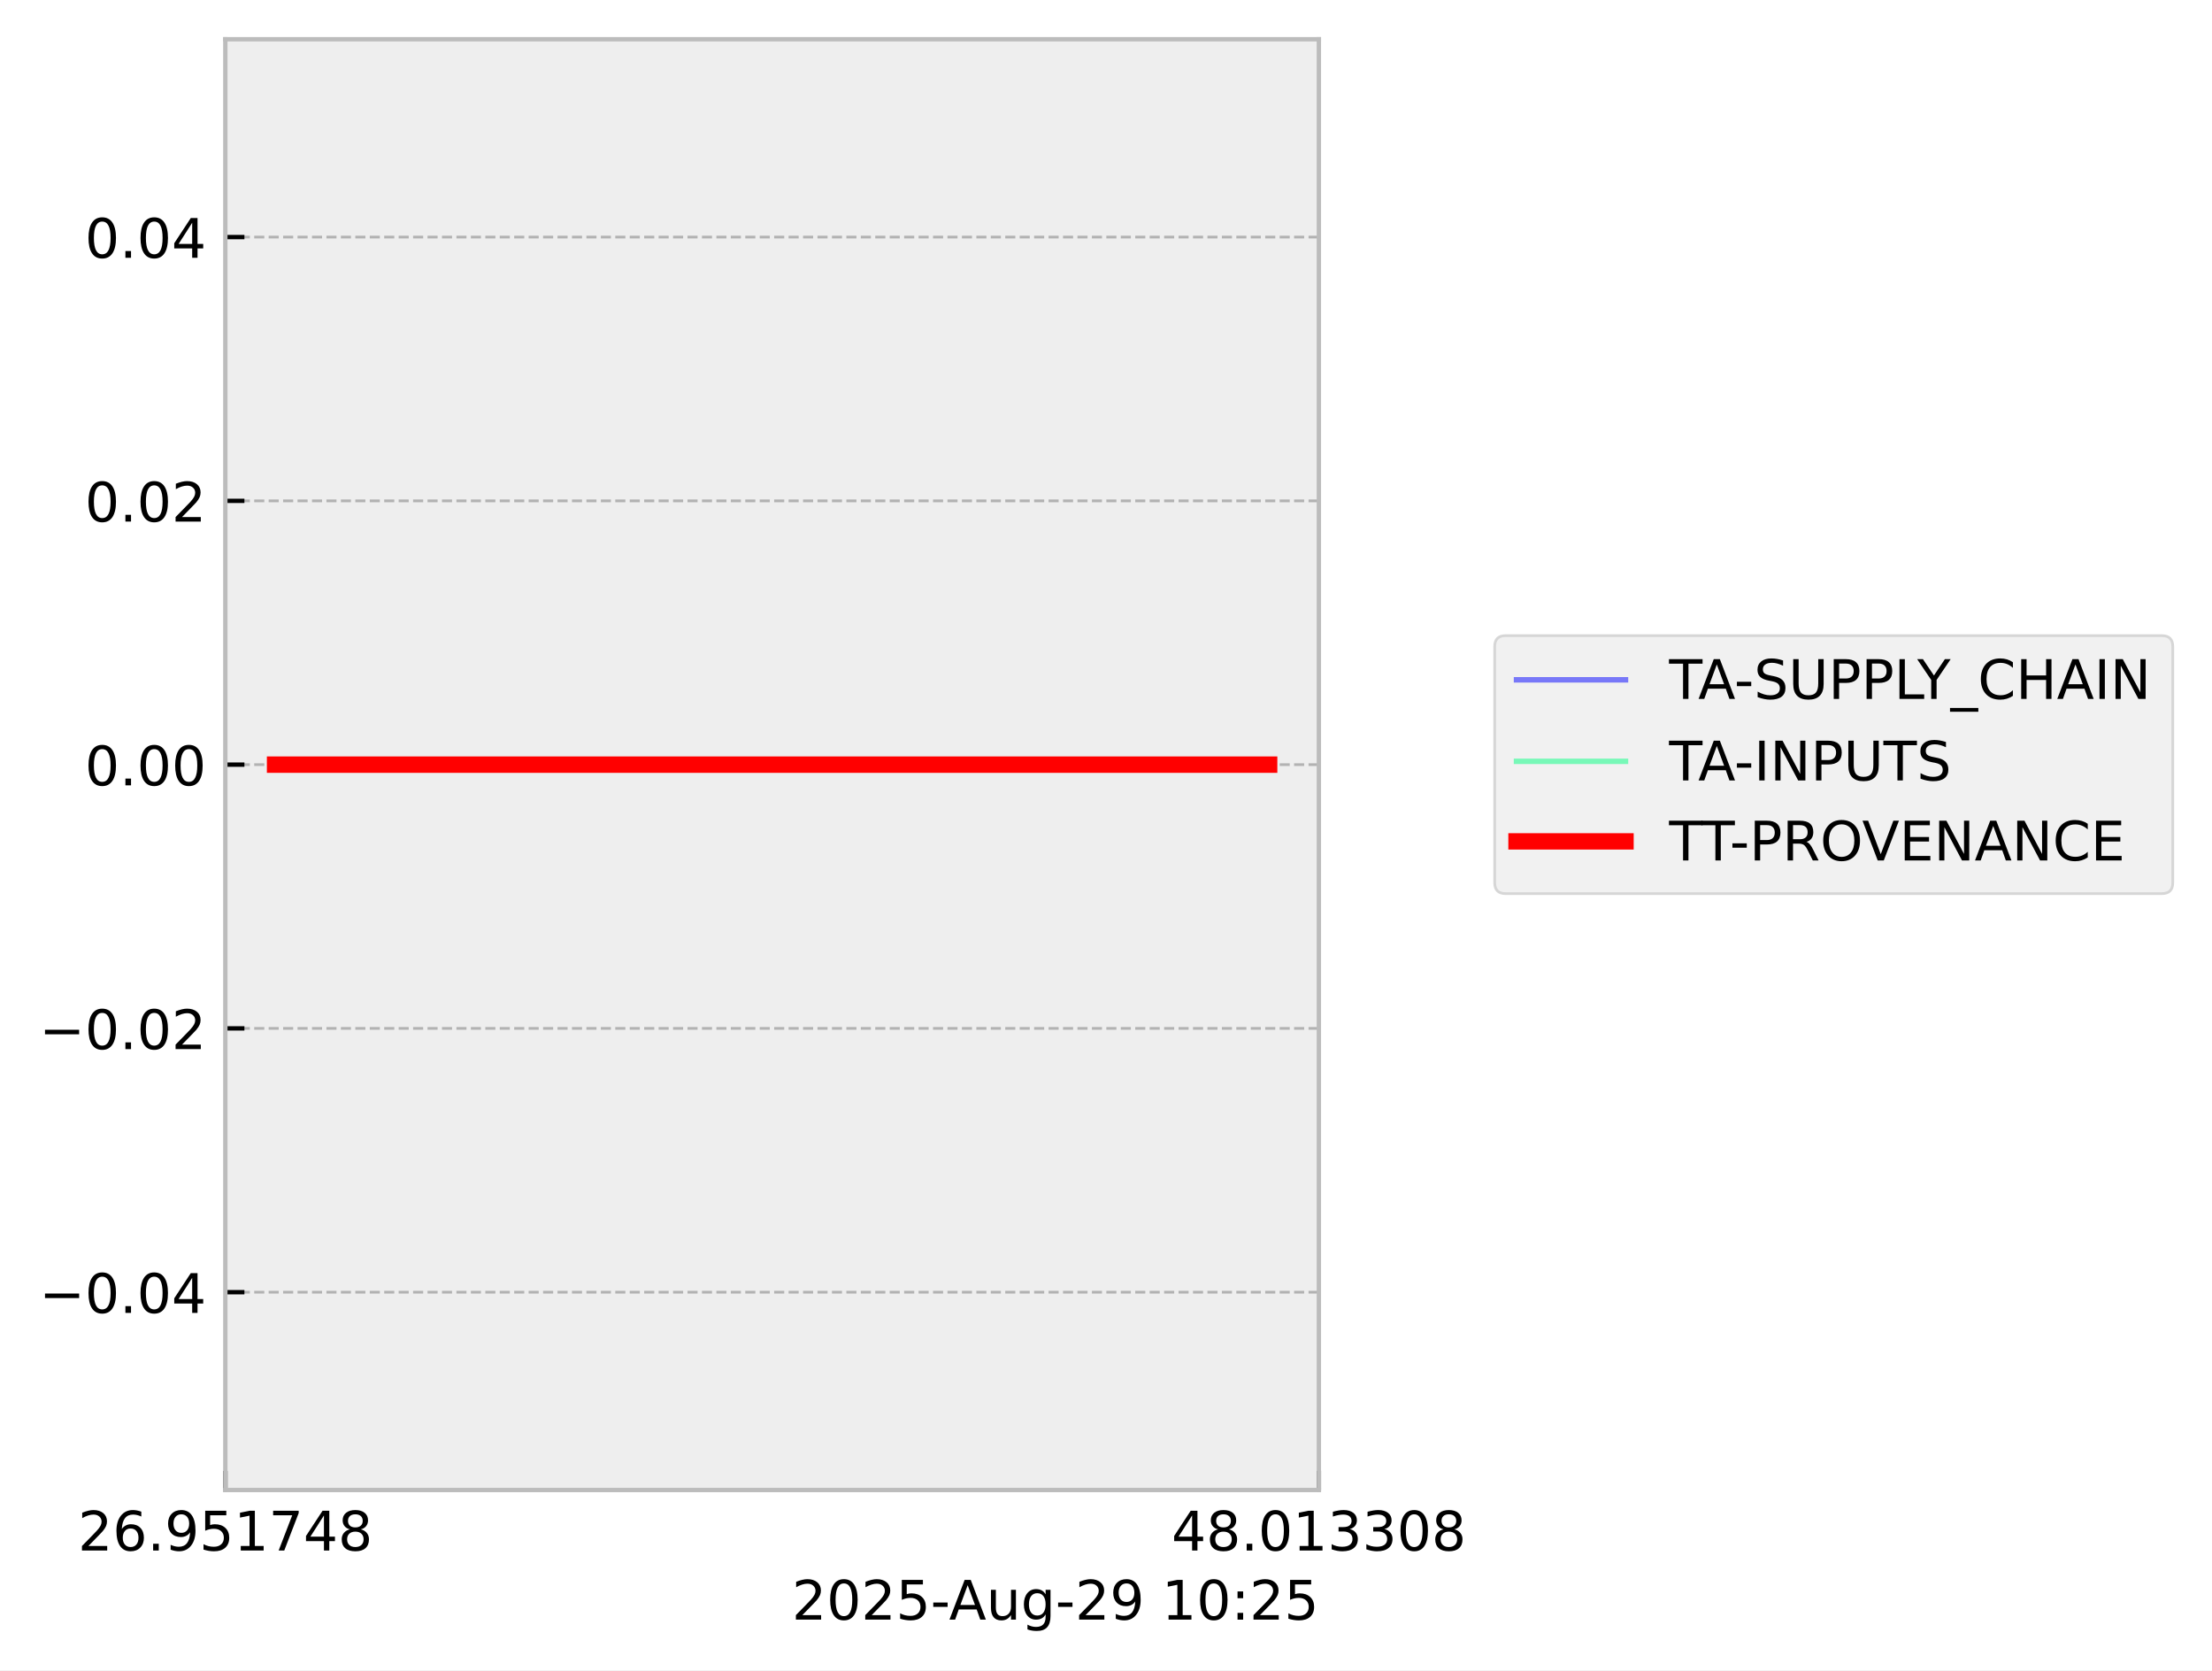
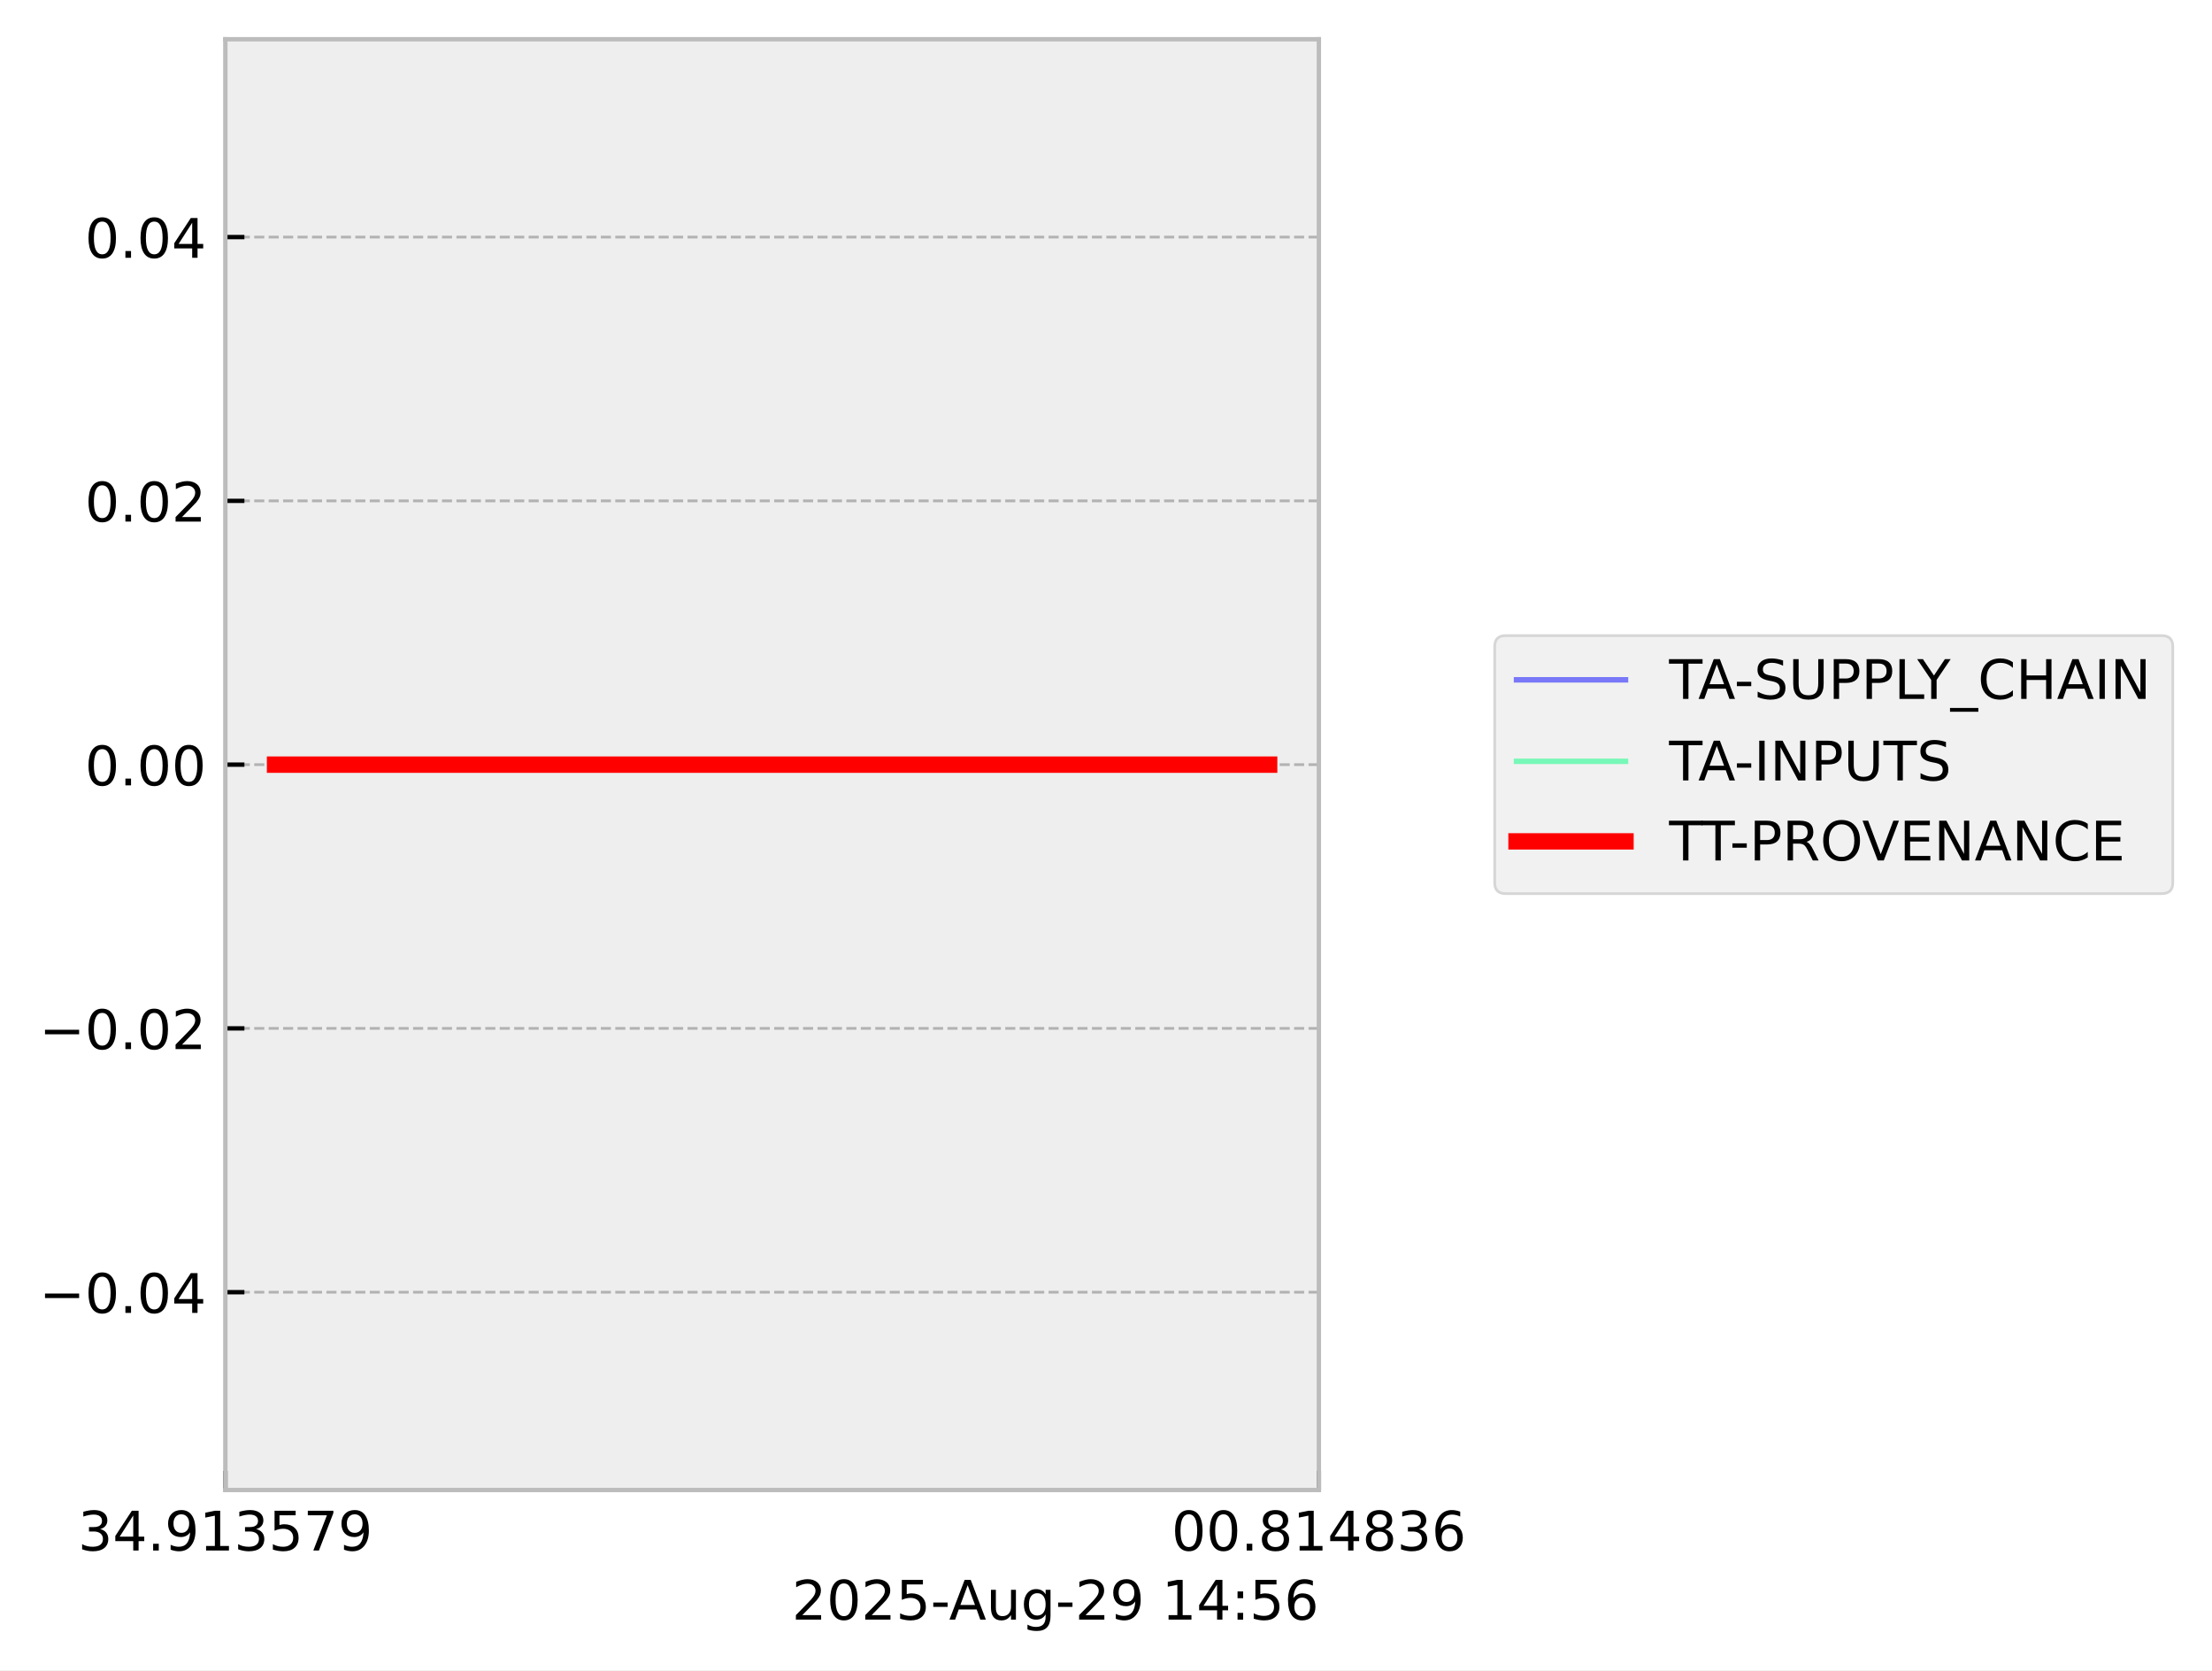
<svg xmlns="http://www.w3.org/2000/svg" xmlns:xlink="http://www.w3.org/1999/xlink" width="405.867pt" height="306.368pt" viewBox="0 0 405.867 306.368" version="1.1">
  <defs>
    <style type="text/css">*{stroke-linejoin: round; stroke-linecap: butt}</style>
  </defs>
  <g id="figure_1">
    <g id="patch_1">
      <path d="M 0 306.368  L 405.867 306.368  L 405.867 0  L 0 0  z " style="fill: #ffffff" />
    </g>
    <g id="axes_1">
      <g id="patch_2">
        <path d="M 41.345 273.312  L 241.991 273.312  L 241.991 7.2  L 41.345 7.2  z " style="fill: #eeeeee" />
      </g>
      <g id="matplotlib.axis_1">
        <g id="xtick_1">
          <g id="line2d_1">
-             <path d="M 41.345 273.312  L 41.345 7.2  " clip-path="url(#p59b4352193)" style="fill: none; stroke-dasharray: 1.85,0.8; stroke-dashoffset: 0; stroke: #b2b2b2; stroke-width: 0.5" />
+             <path d="M 41.345 273.312  L 41.345 7.2  " clip-path="url(#p0d89d8d120)" style="fill: none; stroke-dasharray: 1.85,0.8; stroke-dashoffset: 0; stroke: #b2b2b2; stroke-width: 0.5" />
          </g>
          <g id="line2d_2">
            <defs>
-               <path id="m54d6f38a9d" d="M 0 0  L 0 -3.5  " style="stroke: #000000; stroke-width: 0.8" />
-             </defs>
-             <g>
-               <use xlink:href="#m54d6f38a9d" x="41.345" y="273.312" style="stroke: #000000; stroke-width: 0.8" />
+               <path id="m32c35eb3e3" d="M 0 0  L 0 -3.5  " style="stroke: #000000; stroke-width: 0.8" />
+             </defs>
+             <g>
+               <use xlink:href="#m32c35eb3e3" x="41.345" y="273.312" style="stroke: #000000; stroke-width: 0.8" />
            </g>
          </g>
          <g id="text_1">
            <g transform="translate(14.30625 284.4104) scale(0.1 -0.1)">
              <defs>
-                 <path id="DejaVuSans-32" d="M 1228 531  L 3431 531  L 3431 0  L 469 0  L 469 531  Q 828 903 1448 1529  Q 2069 2156 2228 2338  Q 2531 2678 2651 2914  Q 2772 3150 2772 3378  Q 2772 3750 2511 3984  Q 2250 4219 1831 4219  Q 1534 4219 1204 4116  Q 875 4013 500 3803  L 500 4441  Q 881 4594 1212 4672  Q 1544 4750 1819 4750  Q 2544 4750 2975 4387  Q 3406 4025 3406 3419  Q 3406 3131 3298 2873  Q 3191 2616 2906 2266  Q 2828 2175 2409 1742  Q 1991 1309 1228 531  z " transform="scale(0.015625)" />
-                 <path id="DejaVuSans-36" d="M 2113 2584  Q 1688 2584 1439 2293  Q 1191 2003 1191 1497  Q 1191 994 1439 701  Q 1688 409 2113 409  Q 2538 409 2786 701  Q 3034 994 3034 1497  Q 3034 2003 2786 2293  Q 2538 2584 2113 2584  z M 3366 4563  L 3366 3988  Q 3128 4100 2886 4159  Q 2644 4219 2406 4219  Q 1781 4219 1451 3797  Q 1122 3375 1075 2522  Q 1259 2794 1537 2939  Q 1816 3084 2150 3084  Q 2853 3084 3261 2657  Q 3669 2231 3669 1497  Q 3669 778 3244 343  Q 2819 -91 2113 -91  Q 1303 -91 875 529  Q 447 1150 447 2328  Q 447 3434 972 4092  Q 1497 4750 2381 4750  Q 2619 4750 2861 4703  Q 3103 4656 3366 4563  z " transform="scale(0.015625)" />
+                 <path id="DejaVuSans-33" d="M 2597 2516  Q 3050 2419 3304 2112  Q 3559 1806 3559 1356  Q 3559 666 3084 287  Q 2609 -91 1734 -91  Q 1441 -91 1130 -33  Q 819 25 488 141  L 488 750  Q 750 597 1062 519  Q 1375 441 1716 441  Q 2309 441 2620 675  Q 2931 909 2931 1356  Q 2931 1769 2642 2001  Q 2353 2234 1838 2234  L 1294 2234  L 1294 2753  L 1863 2753  Q 2328 2753 2575 2939  Q 2822 3125 2822 3475  Q 2822 3834 2567 4026  Q 2313 4219 1838 4219  Q 1578 4219 1281 4162  Q 984 4106 628 3988  L 628 4550  Q 988 4650 1302 4700  Q 1616 4750 1894 4750  Q 2613 4750 3031 4423  Q 3450 4097 3450 3541  Q 3450 3153 3228 2886  Q 3006 2619 2597 2516  z " transform="scale(0.015625)" />
+                 <path id="DejaVuSans-34" d="M 2419 4116  L 825 1625  L 2419 1625  L 2419 4116  z M 2253 4666  L 3047 4666  L 3047 1625  L 3713 1625  L 3713 1100  L 3047 1100  L 3047 0  L 2419 0  L 2419 1100  L 313 1100  L 313 1709  L 2253 4666  z " transform="scale(0.015625)" />
                <path id="DejaVuSans-2e" d="M 684 794  L 1344 794  L 1344 0  L 684 0  L 684 794  z " transform="scale(0.015625)" />
                <path id="DejaVuSans-39" d="M 703 97  L 703 672  Q 941 559 1184 500  Q 1428 441 1663 441  Q 2288 441 2617 861  Q 2947 1281 2994 2138  Q 2813 1869 2534 1725  Q 2256 1581 1919 1581  Q 1219 1581 811 2004  Q 403 2428 403 3163  Q 403 3881 828 4315  Q 1253 4750 1959 4750  Q 2769 4750 3195 4129  Q 3622 3509 3622 2328  Q 3622 1225 3098 567  Q 2575 -91 1691 -91  Q 1453 -91 1209 -44  Q 966 3 703 97  z M 1959 2075  Q 2384 2075 2632 2365  Q 2881 2656 2881 3163  Q 2881 3666 2632 3958  Q 2384 4250 1959 4250  Q 1534 4250 1286 3958  Q 1038 3666 1038 3163  Q 1038 2656 1286 2365  Q 1534 2075 1959 2075  z " transform="scale(0.015625)" />
+                 <path id="DejaVuSans-31" d="M 794 531  L 1825 531  L 1825 4091  L 703 3866  L 703 4441  L 1819 4666  L 2450 4666  L 2450 531  L 3481 531  L 3481 0  L 794 0  L 794 531  z " transform="scale(0.015625)" />
                <path id="DejaVuSans-35" d="M 691 4666  L 3169 4666  L 3169 4134  L 1269 4134  L 1269 2991  Q 1406 3038 1543 3061  Q 1681 3084 1819 3084  Q 2600 3084 3056 2656  Q 3513 2228 3513 1497  Q 3513 744 3044 326  Q 2575 -91 1722 -91  Q 1428 -91 1123 -41  Q 819 9 494 109  L 494 744  Q 775 591 1075 516  Q 1375 441 1709 441  Q 2250 441 2565 725  Q 2881 1009 2881 1497  Q 2881 1984 2565 2268  Q 2250 2553 1709 2553  Q 1456 2553 1204 2497  Q 953 2441 691 2322  L 691 4666  z " transform="scale(0.015625)" />
-                 <path id="DejaVuSans-31" d="M 794 531  L 1825 531  L 1825 4091  L 703 3866  L 703 4441  L 1819 4666  L 2450 4666  L 2450 531  L 3481 531  L 3481 0  L 794 0  L 794 531  z " transform="scale(0.015625)" />
                <path id="DejaVuSans-37" d="M 525 4666  L 3525 4666  L 3525 4397  L 1831 0  L 1172 0  L 2766 4134  L 525 4134  L 525 4666  z " transform="scale(0.015625)" />
-                 <path id="DejaVuSans-34" d="M 2419 4116  L 825 1625  L 2419 1625  L 2419 4116  z M 2253 4666  L 3047 4666  L 3047 1625  L 3713 1625  L 3713 1100  L 3047 1100  L 3047 0  L 2419 0  L 2419 1100  L 313 1100  L 313 1709  L 2253 4666  z " transform="scale(0.015625)" />
-                 <path id="DejaVuSans-38" d="M 2034 2216  Q 1584 2216 1326 1975  Q 1069 1734 1069 1313  Q 1069 891 1326 650  Q 1584 409 2034 409  Q 2484 409 2743 651  Q 3003 894 3003 1313  Q 3003 1734 2745 1975  Q 2488 2216 2034 2216  z M 1403 2484  Q 997 2584 770 2862  Q 544 3141 544 3541  Q 544 4100 942 4425  Q 1341 4750 2034 4750  Q 2731 4750 3128 4425  Q 3525 4100 3525 3541  Q 3525 3141 3298 2862  Q 3072 2584 2669 2484  Q 3125 2378 3379 2068  Q 3634 1759 3634 1313  Q 3634 634 3220 271  Q 2806 -91 2034 -91  Q 1263 -91 848 271  Q 434 634 434 1313  Q 434 1759 690 2068  Q 947 2378 1403 2484  z M 1172 3481  Q 1172 3119 1398 2916  Q 1625 2713 2034 2713  Q 2441 2713 2670 2916  Q 2900 3119 2900 3481  Q 2900 3844 2670 4047  Q 2441 4250 2034 4250  Q 1625 4250 1398 4047  Q 1172 3844 1172 3481  z " transform="scale(0.015625)" />
              </defs>
-               <use xlink:href="#DejaVuSans-32" />
-               <use xlink:href="#DejaVuSans-36" transform="translate(63.62305 0)" />
+               <use xlink:href="#DejaVuSans-33" />
+               <use xlink:href="#DejaVuSans-34" transform="translate(63.62305 0)" />
              <use xlink:href="#DejaVuSans-2e" transform="translate(127.2461 0)" />
              <use xlink:href="#DejaVuSans-39" transform="translate(159.0332 0)" />
-               <use xlink:href="#DejaVuSans-35" transform="translate(222.6562 0)" />
-               <use xlink:href="#DejaVuSans-31" transform="translate(286.2793 0)" />
-               <use xlink:href="#DejaVuSans-37" transform="translate(349.9023 0)" />
-               <use xlink:href="#DejaVuSans-34" transform="translate(413.5254 0)" />
-               <use xlink:href="#DejaVuSans-38" transform="translate(477.1484 0)" />
+               <use xlink:href="#DejaVuSans-31" transform="translate(222.6562 0)" />
+               <use xlink:href="#DejaVuSans-33" transform="translate(286.2793 0)" />
+               <use xlink:href="#DejaVuSans-35" transform="translate(349.9023 0)" />
+               <use xlink:href="#DejaVuSans-37" transform="translate(413.5254 0)" />
+               <use xlink:href="#DejaVuSans-39" transform="translate(477.1484 0)" />
            </g>
          </g>
        </g>
        <g id="xtick_2">
          <g id="line2d_3">
-             <path d="M 241.991 273.312  L 241.991 7.2  " clip-path="url(#p59b4352193)" style="fill: none; stroke-dasharray: 1.85,0.8; stroke-dashoffset: 0; stroke: #b2b2b2; stroke-width: 0.5" />
+             <path d="M 241.991 273.312  L 241.991 7.2  " clip-path="url(#p0d89d8d120)" style="fill: none; stroke-dasharray: 1.85,0.8; stroke-dashoffset: 0; stroke: #b2b2b2; stroke-width: 0.5" />
          </g>
          <g id="line2d_4">
            <g>
-               <use xlink:href="#m54d6f38a9d" x="241.991" y="273.312" style="stroke: #000000; stroke-width: 0.8" />
+               <use xlink:href="#m32c35eb3e3" x="241.991" y="273.312" style="stroke: #000000; stroke-width: 0.8" />
            </g>
          </g>
          <g id="text_2">
            <g transform="translate(214.9522 284.4104) scale(0.1 -0.1)">
              <defs>
                <path id="DejaVuSans-30" d="M 2034 4250  Q 1547 4250 1301 3770  Q 1056 3291 1056 2328  Q 1056 1369 1301 889  Q 1547 409 2034 409  Q 2525 409 2770 889  Q 3016 1369 3016 2328  Q 3016 3291 2770 3770  Q 2525 4250 2034 4250  z M 2034 4750  Q 2819 4750 3233 4129  Q 3647 3509 3647 2328  Q 3647 1150 3233 529  Q 2819 -91 2034 -91  Q 1250 -91 836 529  Q 422 1150 422 2328  Q 422 3509 836 4129  Q 1250 4750 2034 4750  z " transform="scale(0.015625)" />
-                 <path id="DejaVuSans-33" d="M 2597 2516  Q 3050 2419 3304 2112  Q 3559 1806 3559 1356  Q 3559 666 3084 287  Q 2609 -91 1734 -91  Q 1441 -91 1130 -33  Q 819 25 488 141  L 488 750  Q 750 597 1062 519  Q 1375 441 1716 441  Q 2309 441 2620 675  Q 2931 909 2931 1356  Q 2931 1769 2642 2001  Q 2353 2234 1838 2234  L 1294 2234  L 1294 2753  L 1863 2753  Q 2328 2753 2575 2939  Q 2822 3125 2822 3475  Q 2822 3834 2567 4026  Q 2313 4219 1838 4219  Q 1578 4219 1281 4162  Q 984 4106 628 3988  L 628 4550  Q 988 4650 1302 4700  Q 1616 4750 1894 4750  Q 2613 4750 3031 4423  Q 3450 4097 3450 3541  Q 3450 3153 3228 2886  Q 3006 2619 2597 2516  z " transform="scale(0.015625)" />
+                 <path id="DejaVuSans-38" d="M 2034 2216  Q 1584 2216 1326 1975  Q 1069 1734 1069 1313  Q 1069 891 1326 650  Q 1584 409 2034 409  Q 2484 409 2743 651  Q 3003 894 3003 1313  Q 3003 1734 2745 1975  Q 2488 2216 2034 2216  z M 1403 2484  Q 997 2584 770 2862  Q 544 3141 544 3541  Q 544 4100 942 4425  Q 1341 4750 2034 4750  Q 2731 4750 3128 4425  Q 3525 4100 3525 3541  Q 3525 3141 3298 2862  Q 3072 2584 2669 2484  Q 3125 2378 3379 2068  Q 3634 1759 3634 1313  Q 3634 634 3220 271  Q 2806 -91 2034 -91  Q 1263 -91 848 271  Q 434 634 434 1313  Q 434 1759 690 2068  Q 947 2378 1403 2484  z M 1172 3481  Q 1172 3119 1398 2916  Q 1625 2713 2034 2713  Q 2441 2713 2670 2916  Q 2900 3119 2900 3481  Q 2900 3844 2670 4047  Q 2441 4250 2034 4250  Q 1625 4250 1398 4047  Q 1172 3844 1172 3481  z " transform="scale(0.015625)" />
+                 <path id="DejaVuSans-36" d="M 2113 2584  Q 1688 2584 1439 2293  Q 1191 2003 1191 1497  Q 1191 994 1439 701  Q 1688 409 2113 409  Q 2538 409 2786 701  Q 3034 994 3034 1497  Q 3034 2003 2786 2293  Q 2538 2584 2113 2584  z M 3366 4563  L 3366 3988  Q 3128 4100 2886 4159  Q 2644 4219 2406 4219  Q 1781 4219 1451 3797  Q 1122 3375 1075 2522  Q 1259 2794 1537 2939  Q 1816 3084 2150 3084  Q 2853 3084 3261 2657  Q 3669 2231 3669 1497  Q 3669 778 3244 343  Q 2819 -91 2113 -91  Q 1303 -91 875 529  Q 447 1150 447 2328  Q 447 3434 972 4092  Q 1497 4750 2381 4750  Q 2619 4750 2861 4703  Q 3103 4656 3366 4563  z " transform="scale(0.015625)" />
              </defs>
-               <use xlink:href="#DejaVuSans-34" />
-               <use xlink:href="#DejaVuSans-38" transform="translate(63.62305 0)" />
+               <use xlink:href="#DejaVuSans-30" />
+               <use xlink:href="#DejaVuSans-30" transform="translate(63.62305 0)" />
              <use xlink:href="#DejaVuSans-2e" transform="translate(127.2461 0)" />
-               <use xlink:href="#DejaVuSans-30" transform="translate(159.0332 0)" />
+               <use xlink:href="#DejaVuSans-38" transform="translate(159.0332 0)" />
              <use xlink:href="#DejaVuSans-31" transform="translate(222.6562 0)" />
-               <use xlink:href="#DejaVuSans-33" transform="translate(286.2793 0)" />
-               <use xlink:href="#DejaVuSans-33" transform="translate(349.9023 0)" />
-               <use xlink:href="#DejaVuSans-30" transform="translate(413.5254 0)" />
-               <use xlink:href="#DejaVuSans-38" transform="translate(477.1484 0)" />
+               <use xlink:href="#DejaVuSans-34" transform="translate(286.2793 0)" />
+               <use xlink:href="#DejaVuSans-38" transform="translate(349.9023 0)" />
+               <use xlink:href="#DejaVuSans-33" transform="translate(413.5254 0)" />
+               <use xlink:href="#DejaVuSans-36" transform="translate(477.1484 0)" />
            </g>
          </g>
        </g>
        <g id="text_3">
          <g transform="translate(145.3022 297.0886) scale(0.1 -0.1)">
            <defs>
+               <path id="DejaVuSans-32" d="M 1228 531  L 3431 531  L 3431 0  L 469 0  L 469 531  Q 828 903 1448 1529  Q 2069 2156 2228 2338  Q 2531 2678 2651 2914  Q 2772 3150 2772 3378  Q 2772 3750 2511 3984  Q 2250 4219 1831 4219  Q 1534 4219 1204 4116  Q 875 4013 500 3803  L 500 4441  Q 881 4594 1212 4672  Q 1544 4750 1819 4750  Q 2544 4750 2975 4387  Q 3406 4025 3406 3419  Q 3406 3131 3298 2873  Q 3191 2616 2906 2266  Q 2828 2175 2409 1742  Q 1991 1309 1228 531  z " transform="scale(0.015625)" />
              <path id="DejaVuSans-2d" d="M 313 2009  L 1997 2009  L 1997 1497  L 313 1497  L 313 2009  z " transform="scale(0.015625)" />
              <path id="DejaVuSans-41" d="M 2188 4044  L 1331 1722  L 3047 1722  L 2188 4044  z M 1831 4666  L 2547 4666  L 4325 0  L 3669 0  L 3244 1197  L 1141 1197  L 716 0  L 50 0  L 1831 4666  z " transform="scale(0.015625)" />
              <path id="DejaVuSans-75" d="M 544 1381  L 544 3500  L 1119 3500  L 1119 1403  Q 1119 906 1312 657  Q 1506 409 1894 409  Q 2359 409 2629 706  Q 2900 1003 2900 1516  L 2900 3500  L 3475 3500  L 3475 0  L 2900 0  L 2900 538  Q 2691 219 2414 64  Q 2138 -91 1772 -91  Q 1169 -91 856 284  Q 544 659 544 1381  z M 1991 3584  L 1991 3584  z " transform="scale(0.015625)" />
              <path id="DejaVuSans-67" d="M 2906 1791  Q 2906 2416 2648 2759  Q 2391 3103 1925 3103  Q 1463 3103 1205 2759  Q 947 2416 947 1791  Q 947 1169 1205 825  Q 1463 481 1925 481  Q 2391 481 2648 825  Q 2906 1169 2906 1791  z M 3481 434  Q 3481 -459 3084 -895  Q 2688 -1331 1869 -1331  Q 1566 -1331 1297 -1286  Q 1028 -1241 775 -1147  L 775 -588  Q 1028 -725 1275 -790  Q 1522 -856 1778 -856  Q 2344 -856 2625 -561  Q 2906 -266 2906 331  L 2906 616  Q 2728 306 2450 153  Q 2172 0 1784 0  Q 1141 0 747 490  Q 353 981 353 1791  Q 353 2603 747 3093  Q 1141 3584 1784 3584  Q 2172 3584 2450 3431  Q 2728 3278 2906 2969  L 2906 3500  L 3481 3500  L 3481 434  z " transform="scale(0.015625)" />
              <path id="DejaVuSans-20" transform="scale(0.015625)" />
              <path id="DejaVuSans-3a" d="M 750 794  L 1409 794  L 1409 0  L 750 0  L 750 794  z M 750 3309  L 1409 3309  L 1409 2516  L 750 2516  L 750 3309  z " transform="scale(0.015625)" />
            </defs>
            <use xlink:href="#DejaVuSans-32" />
            <use xlink:href="#DejaVuSans-30" transform="translate(63.62305 0)" />
            <use xlink:href="#DejaVuSans-32" transform="translate(127.2461 0)" />
            <use xlink:href="#DejaVuSans-35" transform="translate(190.8691 0)" />
            <use xlink:href="#DejaVuSans-2d" transform="translate(254.4922 0)" />
            <use xlink:href="#DejaVuSans-41" transform="translate(288.3262 0)" />
            <use xlink:href="#DejaVuSans-75" transform="translate(356.7344 0)" />
            <use xlink:href="#DejaVuSans-67" transform="translate(420.1133 0)" />
            <use xlink:href="#DejaVuSans-2d" transform="translate(483.5898 0)" />
            <use xlink:href="#DejaVuSans-32" transform="translate(519.6738 0)" />
            <use xlink:href="#DejaVuSans-39" transform="translate(583.2969 0)" />
            <use xlink:href="#DejaVuSans-20" transform="translate(646.9199 0)" />
            <use xlink:href="#DejaVuSans-31" transform="translate(678.707 0)" />
-             <use xlink:href="#DejaVuSans-30" transform="translate(742.3301 0)" />
+             <use xlink:href="#DejaVuSans-34" transform="translate(742.3301 0)" />
            <use xlink:href="#DejaVuSans-3a" transform="translate(805.9531 0)" />
-             <use xlink:href="#DejaVuSans-32" transform="translate(839.6445 0)" />
-             <use xlink:href="#DejaVuSans-35" transform="translate(903.2676 0)" />
+             <use xlink:href="#DejaVuSans-35" transform="translate(839.6445 0)" />
+             <use xlink:href="#DejaVuSans-36" transform="translate(903.2676 0)" />
          </g>
        </g>
      </g>
      <g id="matplotlib.axis_2">
        <g id="ytick_1">
          <g id="line2d_5">
-             <path d="M 41.345 237.024  L 241.991 237.024  " clip-path="url(#p59b4352193)" style="fill: none; stroke-dasharray: 1.85,0.8; stroke-dashoffset: 0; stroke: #b2b2b2; stroke-width: 0.5" />
+             <path d="M 41.345 237.024  L 241.991 237.024  " clip-path="url(#p0d89d8d120)" style="fill: none; stroke-dasharray: 1.85,0.8; stroke-dashoffset: 0; stroke: #b2b2b2; stroke-width: 0.5" />
          </g>
          <g id="line2d_6">
            <defs>
-               <path id="mb6f0b33879" d="M 0 0  L 3.5 0  " style="stroke: #000000; stroke-width: 0.8" />
-             </defs>
-             <g>
-               <use xlink:href="#mb6f0b33879" x="41.345" y="237.024" style="stroke: #000000; stroke-width: 0.8" />
+               <path id="m5c931d10ae" d="M 0 0  L 3.5 0  " style="stroke: #000000; stroke-width: 0.8" />
+             </defs>
+             <g>
+               <use xlink:href="#m5c931d10ae" x="41.345" y="237.024" style="stroke: #000000; stroke-width: 0.8" />
            </g>
          </g>
          <g id="text_4">
            <g transform="translate(7.2 240.8232) scale(0.1 -0.1)">
              <defs>
                <path id="DejaVuSans-2212" d="M 678 2272  L 4684 2272  L 4684 1741  L 678 1741  L 678 2272  z " transform="scale(0.015625)" />
              </defs>
              <use xlink:href="#DejaVuSans-2212" />
              <use xlink:href="#DejaVuSans-30" transform="translate(83.78906 0)" />
              <use xlink:href="#DejaVuSans-2e" transform="translate(147.4121 0)" />
              <use xlink:href="#DejaVuSans-30" transform="translate(179.1992 0)" />
              <use xlink:href="#DejaVuSans-34" transform="translate(242.8223 0)" />
            </g>
          </g>
        </g>
        <g id="ytick_2">
          <g id="line2d_7">
-             <path d="M 41.345 188.64  L 241.991 188.64  " clip-path="url(#p59b4352193)" style="fill: none; stroke-dasharray: 1.85,0.8; stroke-dashoffset: 0; stroke: #b2b2b2; stroke-width: 0.5" />
+             <path d="M 41.345 188.64  L 241.991 188.64  " clip-path="url(#p0d89d8d120)" style="fill: none; stroke-dasharray: 1.85,0.8; stroke-dashoffset: 0; stroke: #b2b2b2; stroke-width: 0.5" />
          </g>
          <g id="line2d_8">
            <g>
-               <use xlink:href="#mb6f0b33879" x="41.345" y="188.64" style="stroke: #000000; stroke-width: 0.8" />
+               <use xlink:href="#m5c931d10ae" x="41.345" y="188.64" style="stroke: #000000; stroke-width: 0.8" />
            </g>
          </g>
          <g id="text_5">
            <g transform="translate(7.2 192.4392) scale(0.1 -0.1)">
              <use xlink:href="#DejaVuSans-2212" />
              <use xlink:href="#DejaVuSans-30" transform="translate(83.78906 0)" />
              <use xlink:href="#DejaVuSans-2e" transform="translate(147.4121 0)" />
              <use xlink:href="#DejaVuSans-30" transform="translate(179.1992 0)" />
              <use xlink:href="#DejaVuSans-32" transform="translate(242.8223 0)" />
            </g>
          </g>
        </g>
        <g id="ytick_3">
          <g id="line2d_9">
-             <path d="M 41.345 140.256  L 241.991 140.256  " clip-path="url(#p59b4352193)" style="fill: none; stroke-dasharray: 1.85,0.8; stroke-dashoffset: 0; stroke: #b2b2b2; stroke-width: 0.5" />
+             <path d="M 41.345 140.256  L 241.991 140.256  " clip-path="url(#p0d89d8d120)" style="fill: none; stroke-dasharray: 1.85,0.8; stroke-dashoffset: 0; stroke: #b2b2b2; stroke-width: 0.5" />
          </g>
          <g id="line2d_10">
            <g>
-               <use xlink:href="#mb6f0b33879" x="41.345" y="140.256" style="stroke: #000000; stroke-width: 0.8" />
+               <use xlink:href="#m5c931d10ae" x="41.345" y="140.256" style="stroke: #000000; stroke-width: 0.8" />
            </g>
          </g>
          <g id="text_6">
            <g transform="translate(15.57969 144.0552) scale(0.1 -0.1)">
              <use xlink:href="#DejaVuSans-30" />
              <use xlink:href="#DejaVuSans-2e" transform="translate(63.62305 0)" />
              <use xlink:href="#DejaVuSans-30" transform="translate(95.41016 0)" />
              <use xlink:href="#DejaVuSans-30" transform="translate(159.0332 0)" />
            </g>
          </g>
        </g>
        <g id="ytick_4">
          <g id="line2d_11">
-             <path d="M 41.345 91.872  L 241.991 91.872  " clip-path="url(#p59b4352193)" style="fill: none; stroke-dasharray: 1.85,0.8; stroke-dashoffset: 0; stroke: #b2b2b2; stroke-width: 0.5" />
+             <path d="M 41.345 91.872  L 241.991 91.872  " clip-path="url(#p0d89d8d120)" style="fill: none; stroke-dasharray: 1.85,0.8; stroke-dashoffset: 0; stroke: #b2b2b2; stroke-width: 0.5" />
          </g>
          <g id="line2d_12">
            <g>
-               <use xlink:href="#mb6f0b33879" x="41.345" y="91.872" style="stroke: #000000; stroke-width: 0.8" />
+               <use xlink:href="#m5c931d10ae" x="41.345" y="91.872" style="stroke: #000000; stroke-width: 0.8" />
            </g>
          </g>
          <g id="text_7">
            <g transform="translate(15.57969 95.67122) scale(0.1 -0.1)">
              <use xlink:href="#DejaVuSans-30" />
              <use xlink:href="#DejaVuSans-2e" transform="translate(63.62305 0)" />
              <use xlink:href="#DejaVuSans-30" transform="translate(95.41016 0)" />
              <use xlink:href="#DejaVuSans-32" transform="translate(159.0332 0)" />
            </g>
          </g>
        </g>
        <g id="ytick_5">
          <g id="line2d_13">
-             <path d="M 41.345 43.488  L 241.991 43.488  " clip-path="url(#p59b4352193)" style="fill: none; stroke-dasharray: 1.85,0.8; stroke-dashoffset: 0; stroke: #b2b2b2; stroke-width: 0.5" />
+             <path d="M 41.345 43.488  L 241.991 43.488  " clip-path="url(#p0d89d8d120)" style="fill: none; stroke-dasharray: 1.85,0.8; stroke-dashoffset: 0; stroke: #b2b2b2; stroke-width: 0.5" />
          </g>
          <g id="line2d_14">
            <g>
-               <use xlink:href="#mb6f0b33879" x="41.345" y="43.488" style="stroke: #000000; stroke-width: 0.8" />
+               <use xlink:href="#m5c931d10ae" x="41.345" y="43.488" style="stroke: #000000; stroke-width: 0.8" />
            </g>
          </g>
          <g id="text_8">
            <g transform="translate(15.57969 47.28722) scale(0.1 -0.1)">
              <use xlink:href="#DejaVuSans-30" />
              <use xlink:href="#DejaVuSans-2e" transform="translate(63.62305 0)" />
              <use xlink:href="#DejaVuSans-30" transform="translate(95.41016 0)" />
              <use xlink:href="#DejaVuSans-34" transform="translate(159.0332 0)" />
            </g>
          </g>
        </g>
      </g>
      <g id="line2d_15">
-         <path d="M 50.466 140.256  L 133.164 140.256  L 143.782 140.256  L 146.291 140.256  L 148.549 140.256  L 232.573 140.256  L 232.871 140.256  " clip-path="url(#p59b4352193)" style="fill: none; stroke: #0000ff; stroke-opacity: 0.5; stroke-linecap: square" />
+         <path d="M 50.466 140.256  L 125.293 140.256  L 134.901 140.256  L 137.171 140.256  L 139.214 140.256  L 215.241 140.256  L 229.311 140.256  L 232.871 140.256  " clip-path="url(#p0d89d8d120)" style="fill: none; stroke: #0000ff; stroke-opacity: 0.5; stroke-linecap: square" />
      </g>
      <g id="line2d_16">
-         <path d="M 50.466 140.256  L 133.164 140.256  L 143.782 140.256  L 146.291 140.256  L 148.549 140.256  L 232.573 140.256  L 232.871 140.256  " clip-path="url(#p59b4352193)" style="fill: none; stroke: #00ff80; stroke-opacity: 0.5; stroke-linecap: square" />
+         <path d="M 50.466 140.256  L 125.293 140.256  L 134.901 140.256  L 137.171 140.256  L 139.214 140.256  L 215.241 140.256  L 229.311 140.256  L 232.871 140.256  " clip-path="url(#p0d89d8d120)" style="fill: none; stroke: #00ff80; stroke-opacity: 0.5; stroke-linecap: square" />
      </g>
      <g id="line2d_17">
-         <path d="M 50.466 140.256  L 133.164 140.256  L 143.782 140.256  L 146.291 140.256  L 148.549 140.256  L 232.573 140.256  L 232.871 140.256  " clip-path="url(#p59b4352193)" style="fill: none; stroke: #ff0000; stroke-width: 3; stroke-linecap: square" />
+         <path d="M 50.466 140.256  L 125.293 140.256  L 134.901 140.256  L 137.171 140.256  L 139.214 140.256  L 215.241 140.256  L 229.311 140.256  L 232.871 140.256  " clip-path="url(#p0d89d8d120)" style="fill: none; stroke: #ff0000; stroke-width: 3; stroke-linecap: square" />
      </g>
      <g id="patch_3">
        <path d="M 41.345 273.312  L 41.345 7.2  " style="fill: none; stroke: #bcbcbc; stroke-width: 0.8; stroke-linejoin: miter; stroke-linecap: square" />
      </g>
      <g id="patch_4">
        <path d="M 241.991 273.312  L 241.991 7.2  " style="fill: none; stroke: #bcbcbc; stroke-width: 0.8; stroke-linejoin: miter; stroke-linecap: square" />
      </g>
      <g id="patch_5">
        <path d="M 41.345 273.312  L 241.991 273.312  " style="fill: none; stroke: #bcbcbc; stroke-width: 0.8; stroke-linejoin: miter; stroke-linecap: square" />
      </g>
      <g id="patch_6">
        <path d="M 41.345 7.2  L 241.991 7.2  " style="fill: none; stroke: #bcbcbc; stroke-width: 0.8; stroke-linejoin: miter; stroke-linecap: square" />
      </g>
    </g>
    <g id="axes_2">
      <g id="legend_1">
        <g id="patch_7">
          <path d="M 276.255 163.912  L 396.667 163.912  Q 398.667 163.912 398.667 161.912  L 398.667 118.6  Q 398.667 116.6 396.667 116.6  L 276.255 116.6  Q 274.255 116.6 274.255 118.6  L 274.255 161.912  Q 274.255 163.912 276.255 163.912  z " style="fill: #eeeeee; opacity: 0.8; stroke: #cccccc; stroke-width: 0.5; stroke-linejoin: miter" />
        </g>
        <g id="line2d_18">
          <path d="M 278.255 124.698  L 288.255 124.698  L 298.255 124.698  " style="fill: none; stroke: #0000ff; stroke-opacity: 0.5; stroke-linecap: square" />
        </g>
        <g id="text_9">
          <g transform="translate(306.2548 128.1982) scale(0.1 -0.1)">
            <defs>
              <path id="DejaVuSans-54" d="M -19 4666  L 3928 4666  L 3928 4134  L 2272 4134  L 2272 0  L 1638 0  L 1638 4134  L -19 4134  L -19 4666  z " transform="scale(0.015625)" />
              <path id="DejaVuSans-53" d="M 3425 4513  L 3425 3897  Q 3066 4069 2747 4153  Q 2428 4238 2131 4238  Q 1616 4238 1336 4038  Q 1056 3838 1056 3469  Q 1056 3159 1242 3001  Q 1428 2844 1947 2747  L 2328 2669  Q 3034 2534 3370 2195  Q 3706 1856 3706 1288  Q 3706 609 3251 259  Q 2797 -91 1919 -91  Q 1588 -91 1214 -16  Q 841 59 441 206  L 441 856  Q 825 641 1194 531  Q 1563 422 1919 422  Q 2459 422 2753 634  Q 3047 847 3047 1241  Q 3047 1584 2836 1778  Q 2625 1972 2144 2069  L 1759 2144  Q 1053 2284 737 2584  Q 422 2884 422 3419  Q 422 4038 858 4394  Q 1294 4750 2059 4750  Q 2388 4750 2728 4690  Q 3069 4631 3425 4513  z " transform="scale(0.015625)" />
              <path id="DejaVuSans-55" d="M 556 4666  L 1191 4666  L 1191 1831  Q 1191 1081 1462 751  Q 1734 422 2344 422  Q 2950 422 3222 751  Q 3494 1081 3494 1831  L 3494 4666  L 4128 4666  L 4128 1753  Q 4128 841 3676 375  Q 3225 -91 2344 -91  Q 1459 -91 1007 375  Q 556 841 556 1753  L 556 4666  z " transform="scale(0.015625)" />
              <path id="DejaVuSans-50" d="M 1259 4147  L 1259 2394  L 2053 2394  Q 2494 2394 2734 2622  Q 2975 2850 2975 3272  Q 2975 3691 2734 3919  Q 2494 4147 2053 4147  L 1259 4147  z M 628 4666  L 2053 4666  Q 2838 4666 3239 4311  Q 3641 3956 3641 3272  Q 3641 2581 3239 2228  Q 2838 1875 2053 1875  L 1259 1875  L 1259 0  L 628 0  L 628 4666  z " transform="scale(0.015625)" />
              <path id="DejaVuSans-4c" d="M 628 4666  L 1259 4666  L 1259 531  L 3531 531  L 3531 0  L 628 0  L 628 4666  z " transform="scale(0.015625)" />
              <path id="DejaVuSans-59" d="M -13 4666  L 666 4666  L 1959 2747  L 3244 4666  L 3922 4666  L 2272 2222  L 2272 0  L 1638 0  L 1638 2222  L -13 4666  z " transform="scale(0.015625)" />
              <path id="DejaVuSans-5f" d="M 3263 -1063  L 3263 -1509  L -63 -1509  L -63 -1063  L 3263 -1063  z " transform="scale(0.015625)" />
              <path id="DejaVuSans-43" d="M 4122 4306  L 4122 3641  Q 3803 3938 3442 4084  Q 3081 4231 2675 4231  Q 1875 4231 1450 3742  Q 1025 3253 1025 2328  Q 1025 1406 1450 917  Q 1875 428 2675 428  Q 3081 428 3442 575  Q 3803 722 4122 1019  L 4122 359  Q 3791 134 3420 21  Q 3050 -91 2638 -91  Q 1578 -91 968 557  Q 359 1206 359 2328  Q 359 3453 968 4101  Q 1578 4750 2638 4750  Q 3056 4750 3426 4639  Q 3797 4528 4122 4306  z " transform="scale(0.015625)" />
              <path id="DejaVuSans-48" d="M 628 4666  L 1259 4666  L 1259 2753  L 3553 2753  L 3553 4666  L 4184 4666  L 4184 0  L 3553 0  L 3553 2222  L 1259 2222  L 1259 0  L 628 0  L 628 4666  z " transform="scale(0.015625)" />
              <path id="DejaVuSans-49" d="M 628 4666  L 1259 4666  L 1259 0  L 628 0  L 628 4666  z " transform="scale(0.015625)" />
              <path id="DejaVuSans-4e" d="M 628 4666  L 1478 4666  L 3547 763  L 3547 4666  L 4159 4666  L 4159 0  L 3309 0  L 1241 3903  L 1241 0  L 628 0  L 628 4666  z " transform="scale(0.015625)" />
            </defs>
            <use xlink:href="#DejaVuSans-54" />
            <use xlink:href="#DejaVuSans-41" transform="translate(53.33398 0)" />
            <use xlink:href="#DejaVuSans-2d" transform="translate(119.4922 0)" />
            <use xlink:href="#DejaVuSans-53" transform="translate(155.5762 0)" />
            <use xlink:href="#DejaVuSans-55" transform="translate(219.0527 0)" />
            <use xlink:href="#DejaVuSans-50" transform="translate(292.2461 0)" />
            <use xlink:href="#DejaVuSans-50" transform="translate(352.5488 0)" />
            <use xlink:href="#DejaVuSans-4c" transform="translate(412.8516 0)" />
            <use xlink:href="#DejaVuSans-59" transform="translate(455.3145 0)" />
            <use xlink:href="#DejaVuSans-5f" transform="translate(516.3984 0)" />
            <use xlink:href="#DejaVuSans-43" transform="translate(566.3984 0)" />
            <use xlink:href="#DejaVuSans-48" transform="translate(636.2227 0)" />
            <use xlink:href="#DejaVuSans-41" transform="translate(711.418 0)" />
            <use xlink:href="#DejaVuSans-49" transform="translate(779.8262 0)" />
            <use xlink:href="#DejaVuSans-4e" transform="translate(809.3184 0)" />
          </g>
        </g>
        <g id="line2d_19">
          <path d="M 278.255 139.654  L 288.255 139.654  L 298.255 139.654  " style="fill: none; stroke: #00ff80; stroke-opacity: 0.5; stroke-linecap: square" />
        </g>
        <g id="text_10">
          <g transform="translate(306.2548 143.1544) scale(0.1 -0.1)">
            <use xlink:href="#DejaVuSans-54" />
            <use xlink:href="#DejaVuSans-41" transform="translate(53.33398 0)" />
            <use xlink:href="#DejaVuSans-2d" transform="translate(119.4922 0)" />
            <use xlink:href="#DejaVuSans-49" transform="translate(155.5762 0)" />
            <use xlink:href="#DejaVuSans-4e" transform="translate(185.0684 0)" />
            <use xlink:href="#DejaVuSans-50" transform="translate(259.873 0)" />
            <use xlink:href="#DejaVuSans-55" transform="translate(320.1758 0)" />
            <use xlink:href="#DejaVuSans-54" transform="translate(393.3691 0)" />
            <use xlink:href="#DejaVuSans-53" transform="translate(454.4531 0)" />
          </g>
        </g>
        <g id="line2d_20">
          <path d="M 278.255 154.333  L 288.255 154.333  L 298.255 154.333  " style="fill: none; stroke: #ff0000; stroke-width: 3; stroke-linecap: square" />
        </g>
        <g id="text_11">
          <g transform="translate(306.2548 157.8326) scale(0.1 -0.1)">
            <defs>
              <path id="DejaVuSans-52" d="M 2841 2188  Q 3044 2119 3236 1894  Q 3428 1669 3622 1275  L 4263 0  L 3584 0  L 2988 1197  Q 2756 1666 2539 1819  Q 2322 1972 1947 1972  L 1259 1972  L 1259 0  L 628 0  L 628 4666  L 2053 4666  Q 2853 4666 3247 4331  Q 3641 3997 3641 3322  Q 3641 2881 3436 2590  Q 3231 2300 2841 2188  z M 1259 4147  L 1259 2491  L 2053 2491  Q 2509 2491 2742 2702  Q 2975 2913 2975 3322  Q 2975 3731 2742 3939  Q 2509 4147 2053 4147  L 1259 4147  z " transform="scale(0.015625)" />
              <path id="DejaVuSans-4f" d="M 2522 4238  Q 1834 4238 1429 3725  Q 1025 3213 1025 2328  Q 1025 1447 1429 934  Q 1834 422 2522 422  Q 3209 422 3611 934  Q 4013 1447 4013 2328  Q 4013 3213 3611 3725  Q 3209 4238 2522 4238  z M 2522 4750  Q 3503 4750 4090 4092  Q 4678 3434 4678 2328  Q 4678 1225 4090 567  Q 3503 -91 2522 -91  Q 1538 -91 948 565  Q 359 1222 359 2328  Q 359 3434 948 4092  Q 1538 4750 2522 4750  z " transform="scale(0.015625)" />
              <path id="DejaVuSans-56" d="M 1831 0  L 50 4666  L 709 4666  L 2188 738  L 3669 4666  L 4325 4666  L 2547 0  L 1831 0  z " transform="scale(0.015625)" />
              <path id="DejaVuSans-45" d="M 628 4666  L 3578 4666  L 3578 4134  L 1259 4134  L 1259 2753  L 3481 2753  L 3481 2222  L 1259 2222  L 1259 531  L 3634 531  L 3634 0  L 628 0  L 628 4666  z " transform="scale(0.015625)" />
            </defs>
            <use xlink:href="#DejaVuSans-54" />
            <use xlink:href="#DejaVuSans-54" transform="translate(59.33398 0)" />
            <use xlink:href="#DejaVuSans-2d" transform="translate(111.293 0)" />
            <use xlink:href="#DejaVuSans-50" transform="translate(147.377 0)" />
            <use xlink:href="#DejaVuSans-52" transform="translate(207.6797 0)" />
            <use xlink:href="#DejaVuSans-4f" transform="translate(277.1621 0)" />
            <use xlink:href="#DejaVuSans-56" transform="translate(354.123 0)" />
            <use xlink:href="#DejaVuSans-45" transform="translate(422.5312 0)" />
            <use xlink:href="#DejaVuSans-4e" transform="translate(485.7148 0)" />
            <use xlink:href="#DejaVuSans-41" transform="translate(560.5195 0)" />
            <use xlink:href="#DejaVuSans-4e" transform="translate(628.9277 0)" />
            <use xlink:href="#DejaVuSans-43" transform="translate(703.7324 0)" />
            <use xlink:href="#DejaVuSans-45" transform="translate(773.5566 0)" />
          </g>
        </g>
      </g>
    </g>
  </g>
  <defs>
-     <clipPath id="p59b4352193">
+     <clipPath id="p0d89d8d120">
      <rect x="41.345" y="7.2" width="200.646" height="266.112" />
    </clipPath>
  </defs>
</svg>
